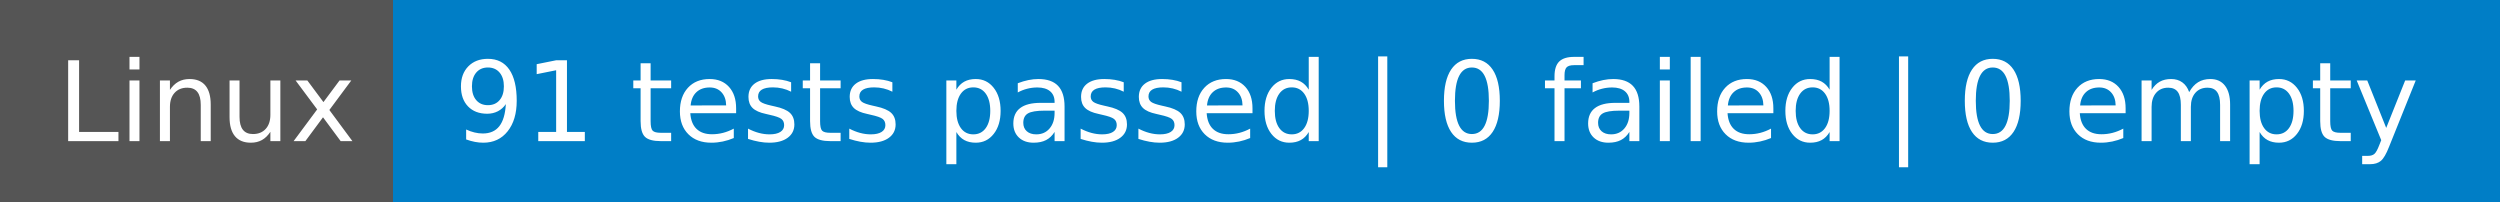
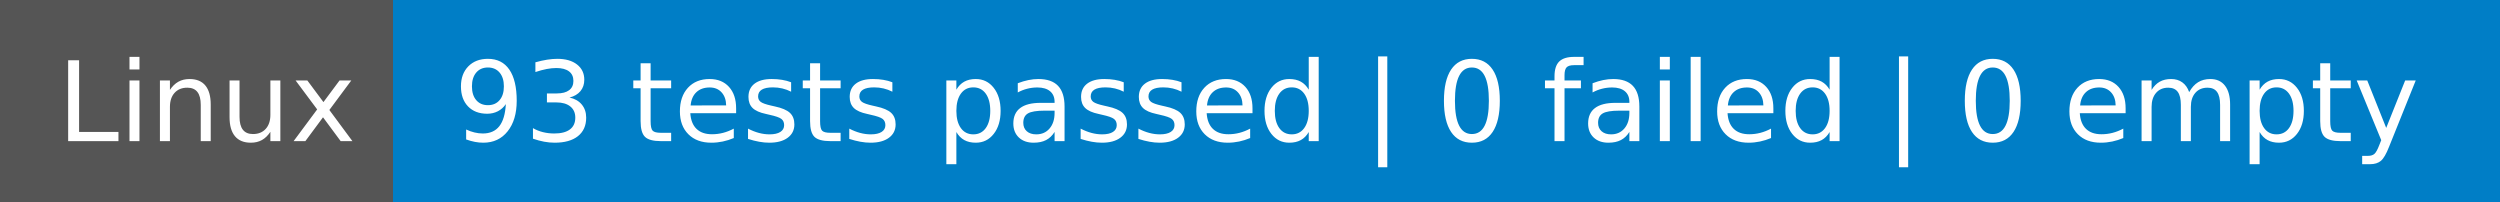
- <svg xmlns="http://www.w3.org/2000/svg" width="248" height="20" role="img" aria-label="Linux: 91 tests passed | 0 failed | 0 empty">
+ <svg xmlns="http://www.w3.org/2000/svg" width="248" height="20" role="img" aria-label="Linux: 93 tests passed | 0 failed | 0 empty">
  <g shape-rendering="crispEdges">
    <rect width="39" height="20" fill="#555" />
    <rect x="39" width="209" height="20" fill="#007ec6" />
  </g>
  <g fill="#fff" text-anchor="middle" font-family="Verdana,Geneva,DejaVu Sans,sans-serif" text-rendering="geometricPrecision" font-size="110">
    <text x="205" y="140" transform="scale(.1)" fill="#fff" textLength="290">Linux</text>
-     <text x="1425" y="140" transform="scale(.1)" fill="#fff" textLength="1990">91 tests passed | 0 failed | 0 empty</text>
+     <text x="1425" y="140" transform="scale(.1)" fill="#fff" textLength="1990">93 tests passed | 0 failed | 0 empty</text>
  </g>
</svg>
